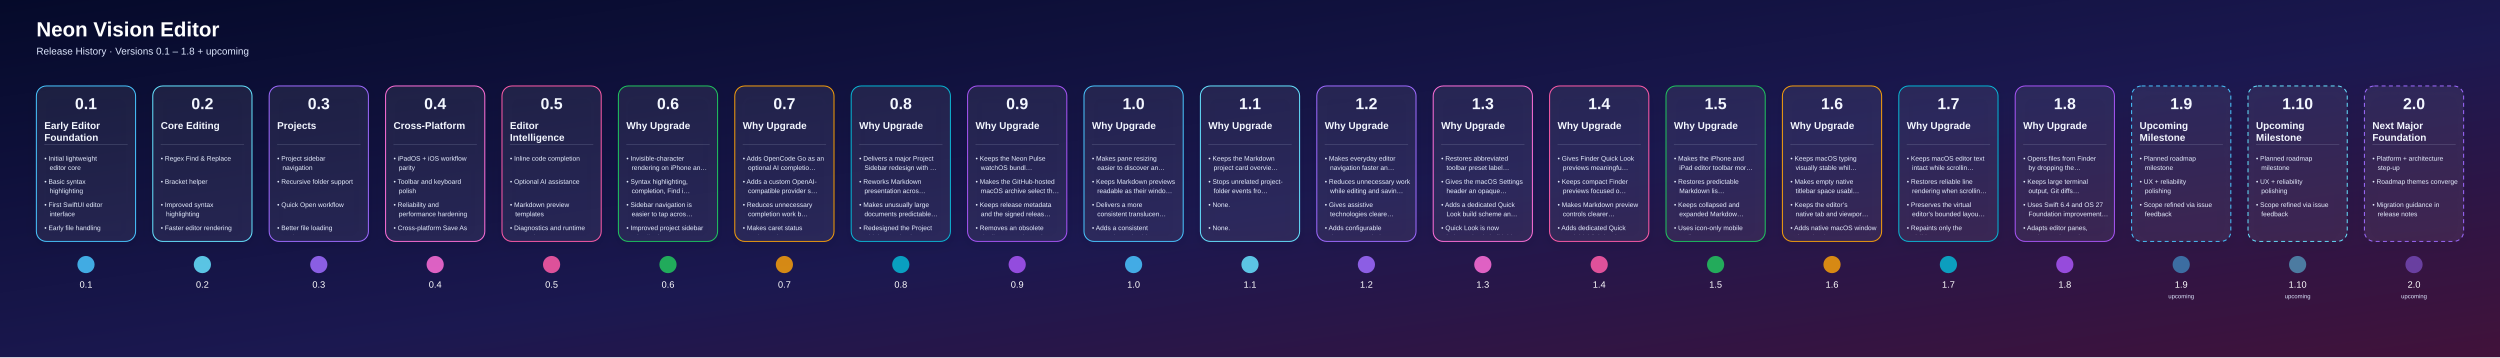
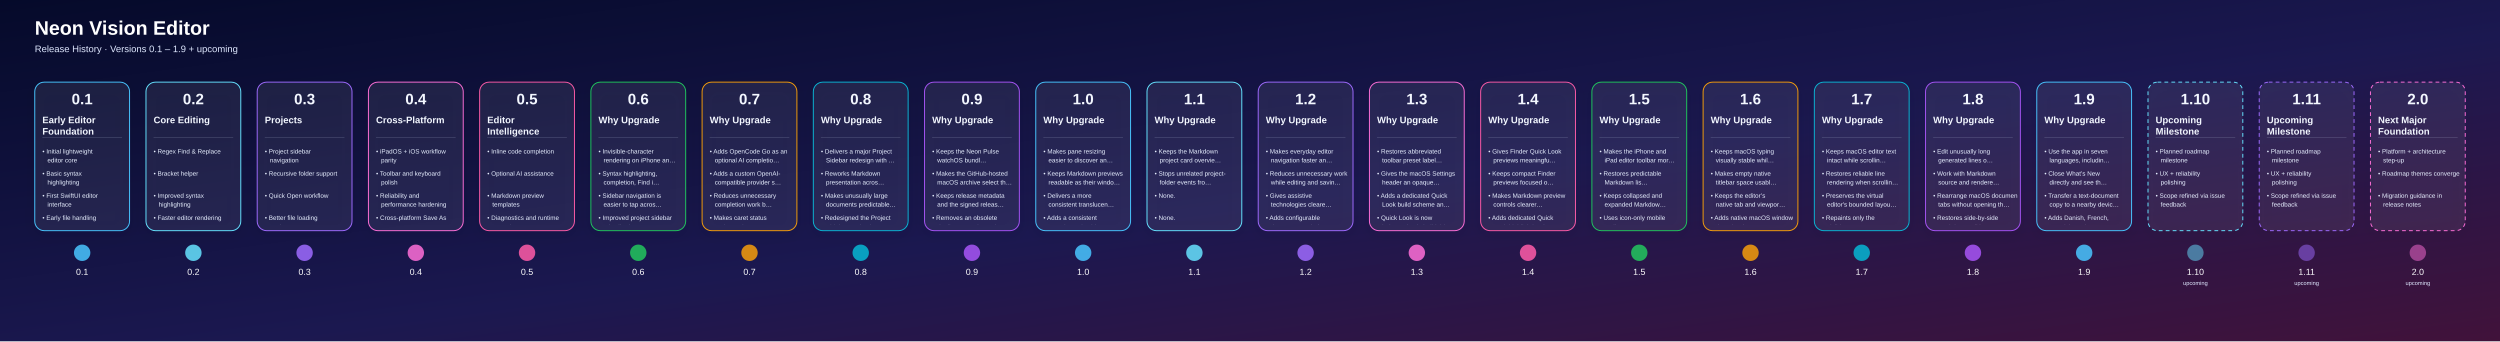
- <svg xmlns="http://www.w3.org/2000/svg" width="7560" height="1080" viewBox="0 0 7560 1080">
+ <svg xmlns="http://www.w3.org/2000/svg" width="7912" height="1080" viewBox="0 0 7912 1080">
  <defs>
    <linearGradient id="bg" x1="0" y1="0" x2="1" y2="1">
      <stop offset="0%" stop-color="#050A2A" />
      <stop offset="55%" stop-color="#1B1850" />
      <stop offset="100%" stop-color="#41123A" />
    </linearGradient>
    <linearGradient id="lineGrad" x1="0" y1="0" x2="1" y2="0">
      <stop offset="0%" stop-color="#4DD9FF" />
      <stop offset="50%" stop-color="#9D63FF" />
      <stop offset="100%" stop-color="#FF689A" />
    </linearGradient>
    <filter id="shadow" x="-20%" y="-20%" width="140%" height="160%">
      <feDropShadow dx="0" dy="12" stdDeviation="18" flood-color="#000000" flood-opacity="0.35" />
    </filter>
    <clipPath id="cardClip0">
      <rect x="120.0" y="356" width="280" height="354" rx="20" />
    </clipPath>
    <clipPath id="cardClip1">
      <rect x="472.0" y="356" width="280" height="354" rx="20" />
    </clipPath>
    <clipPath id="cardClip2">
      <rect x="824.0" y="356" width="280" height="354" rx="20" />
    </clipPath>
    <clipPath id="cardClip3">
      <rect x="1176.0" y="356" width="280" height="354" rx="20" />
    </clipPath>
    <clipPath id="cardClip4">
      <rect x="1528.0" y="356" width="280" height="354" rx="20" />
    </clipPath>
    <clipPath id="cardClip5">
      <rect x="1880.0" y="356" width="280" height="354" rx="20" />
    </clipPath>
    <clipPath id="cardClip6">
      <rect x="2232.0" y="356" width="280" height="354" rx="20" />
    </clipPath>
    <clipPath id="cardClip7">
      <rect x="2584.0" y="356" width="280" height="354" rx="20" />
    </clipPath>
    <clipPath id="cardClip8">
      <rect x="2936.0" y="356" width="280" height="354" rx="20" />
    </clipPath>
    <clipPath id="cardClip9">
      <rect x="3288.0" y="356" width="280" height="354" rx="20" />
    </clipPath>
    <clipPath id="cardClip10">
      <rect x="3640.0" y="356" width="280" height="354" rx="20" />
    </clipPath>
    <clipPath id="cardClip11">
      <rect x="3992.0" y="356" width="280" height="354" rx="20" />
    </clipPath>
    <clipPath id="cardClip12">
      <rect x="4344.0" y="356" width="280" height="354" rx="20" />
    </clipPath>
    <clipPath id="cardClip13">
      <rect x="4696.0" y="356" width="280" height="354" rx="20" />
    </clipPath>
    <clipPath id="cardClip14">
      <rect x="5048.0" y="356" width="280" height="354" rx="20" />
    </clipPath>
    <clipPath id="cardClip15">
      <rect x="5400.0" y="356" width="280" height="354" rx="20" />
    </clipPath>
    <clipPath id="cardClip16">
      <rect x="5752.0" y="356" width="280" height="354" rx="20" />
    </clipPath>
    <clipPath id="cardClip17">
      <rect x="6104.0" y="356" width="280" height="354" rx="20" />
    </clipPath>
    <clipPath id="cardClip18">
      <rect x="6456.0" y="356" width="280" height="354" rx="20" />
    </clipPath>
    <clipPath id="cardClip19">
      <rect x="6808.0" y="356" width="280" height="354" rx="20" />
    </clipPath>
    <clipPath id="cardClip20">
      <rect x="7160.0" y="356" width="280" height="354" rx="20" />
    </clipPath>
+     <clipPath id="cardClip21">
+       <rect x="7512.0" y="356" width="280" height="354" rx="20" />
+     </clipPath>
  </defs>
  <rect width="100%" height="100%" fill="url(#bg)" />
  <text x="110" y="110" fill="#FFFFFF" font-size="62" font-weight="700" font-family="Arial, Helvetica, sans-serif">Neon Vision Editor</text>
-   <text x="110" y="165" fill="#DFE8FF" font-size="30" font-family="Arial, Helvetica, sans-serif">Release History · Versions 0.1 – 1.8 + upcoming</text>
-   <line x1="180" y1="800" x2="7460" y2="800" stroke="url(#lineGrad)" stroke-width="8" stroke-linecap="round" />
+   <text x="110" y="165" fill="#DFE8FF" font-size="30" font-family="Arial, Helvetica, sans-serif">Release History · Versions 0.1 – 1.9 + upcoming</text>
+   <line x1="180" y1="800" x2="7812" y2="800" stroke="url(#lineGrad)" stroke-width="8" stroke-linecap="round" />
  <a href="https://github.com/h3pdesign/Neon-Vision-Editor/releases/tag/v0.1.0">
    <g filter="url(#shadow)">
      <rect x="110.0" y="260" width="300" height="470" rx="30" fill="rgba(255,255,255,0.06)" stroke="#49C6FF" stroke-width="3" />
    </g>
    <text x="260.0" y="330" text-anchor="middle" fill="#F3F7FF" font-size="48" font-weight="700" font-family="Arial, Helvetica, sans-serif">0.1</text>
    <g clip-path="url(#cardClip0)">
      <text x="134.0" y="390" fill="#F3F7FF" font-size="30" font-weight="600" font-family="Arial, Helvetica, sans-serif">Early Editor</text>
      <text x="134.0" y="426" fill="#F3F7FF" font-size="30" font-weight="600" font-family="Arial, Helvetica, sans-serif">Foundation</text>
      <line x1="134.0" y1="436" x2="386.0" y2="436" stroke="#DBE6FF" stroke-opacity="0.4" />
      <text x="134.0" y="486" fill="#E7EFFF" font-size="20" font-family="Arial, Helvetica, sans-serif">• Initial lightweight</text>
      <text x="150.0" y="514" fill="#E7EFFF" font-size="20" font-family="Arial, Helvetica, sans-serif">editor core</text>
      <text x="134.0" y="556" fill="#E7EFFF" font-size="20" font-family="Arial, Helvetica, sans-serif">• Basic syntax</text>
      <text x="150.0" y="584" fill="#E7EFFF" font-size="20" font-family="Arial, Helvetica, sans-serif">highlighting</text>
      <text x="134.0" y="626" fill="#E7EFFF" font-size="20" font-family="Arial, Helvetica, sans-serif">• First SwiftUI editor</text>
      <text x="150.0" y="654" fill="#E7EFFF" font-size="20" font-family="Arial, Helvetica, sans-serif">interface</text>
      <text x="134.0" y="696" fill="#E7EFFF" font-size="20" font-family="Arial, Helvetica, sans-serif">• Early file handling</text>
    </g>
    <circle cx="260.0" cy="800" r="26" fill="#49C6FF" fill-opacity="0.85" />
    <text x="260.0" y="870" text-anchor="middle" fill="#FFFFFF" font-size="28" font-family="Arial, Helvetica, sans-serif">0.1</text>
  </a>
  <a href="https://github.com/h3pdesign/Neon-Vision-Editor/releases/tag/v0.2.0">
    <g filter="url(#shadow)">
      <rect x="462.0" y="260" width="300" height="470" rx="30" fill="rgba(255,255,255,0.06)" stroke="#66E3FF" stroke-width="3" />
    </g>
    <text x="612.0" y="330" text-anchor="middle" fill="#F3F7FF" font-size="48" font-weight="700" font-family="Arial, Helvetica, sans-serif">0.2</text>
    <g clip-path="url(#cardClip1)">
      <text x="486.0" y="390" fill="#F3F7FF" font-size="30" font-weight="600" font-family="Arial, Helvetica, sans-serif">Core Editing</text>
      <line x1="486.0" y1="436" x2="738.0" y2="436" stroke="#DBE6FF" stroke-opacity="0.4" />
      <text x="486.0" y="486" fill="#E7EFFF" font-size="20" font-family="Arial, Helvetica, sans-serif">• Regex Find &amp; Replace</text>
      <text x="486.0" y="556" fill="#E7EFFF" font-size="20" font-family="Arial, Helvetica, sans-serif">• Bracket helper</text>
      <text x="486.0" y="626" fill="#E7EFFF" font-size="20" font-family="Arial, Helvetica, sans-serif">• Improved syntax</text>
      <text x="502.0" y="654" fill="#E7EFFF" font-size="20" font-family="Arial, Helvetica, sans-serif">highlighting</text>
      <text x="486.0" y="696" fill="#E7EFFF" font-size="20" font-family="Arial, Helvetica, sans-serif">• Faster editor rendering</text>
    </g>
    <circle cx="612.0" cy="800" r="26" fill="#66E3FF" fill-opacity="0.85" />
    <text x="612.0" y="870" text-anchor="middle" fill="#FFFFFF" font-size="28" font-family="Arial, Helvetica, sans-serif">0.2</text>
  </a>
  <a href="https://github.com/h3pdesign/Neon-Vision-Editor/releases/tag/v0.3.0">
    <g filter="url(#shadow)">
      <rect x="814.0" y="260" width="300" height="470" rx="30" fill="rgba(255,255,255,0.06)" stroke="#9F6BFF" stroke-width="3" />
    </g>
    <text x="964.0" y="330" text-anchor="middle" fill="#F3F7FF" font-size="48" font-weight="700" font-family="Arial, Helvetica, sans-serif">0.3</text>
    <g clip-path="url(#cardClip2)">
      <text x="838.0" y="390" fill="#F3F7FF" font-size="30" font-weight="600" font-family="Arial, Helvetica, sans-serif">Projects</text>
      <line x1="838.0" y1="436" x2="1090.0" y2="436" stroke="#DBE6FF" stroke-opacity="0.4" />
      <text x="838.0" y="486" fill="#E7EFFF" font-size="20" font-family="Arial, Helvetica, sans-serif">• Project sidebar</text>
      <text x="854.0" y="514" fill="#E7EFFF" font-size="20" font-family="Arial, Helvetica, sans-serif">navigation</text>
      <text x="838.0" y="556" fill="#E7EFFF" font-size="20" font-family="Arial, Helvetica, sans-serif">• Recursive folder support</text>
      <text x="838.0" y="626" fill="#E7EFFF" font-size="20" font-family="Arial, Helvetica, sans-serif">• Quick Open workflow</text>
      <text x="838.0" y="696" fill="#E7EFFF" font-size="20" font-family="Arial, Helvetica, sans-serif">• Better file loading</text>
      <text x="854.0" y="724" fill="#E7EFFF" font-size="20" font-family="Arial, Helvetica, sans-serif">performance</text>
    </g>
    <circle cx="964.0" cy="800" r="26" fill="#9F6BFF" fill-opacity="0.85" />
    <text x="964.0" y="870" text-anchor="middle" fill="#FFFFFF" font-size="28" font-family="Arial, Helvetica, sans-serif">0.3</text>
  </a>
  <a href="https://github.com/h3pdesign/Neon-Vision-Editor/releases/tag/v0.4.0">
    <g filter="url(#shadow)">
      <rect x="1166.0" y="260" width="300" height="470" rx="30" fill="rgba(255,255,255,0.06)" stroke="#FF6FD8" stroke-width="3" />
    </g>
    <text x="1316.0" y="330" text-anchor="middle" fill="#F3F7FF" font-size="48" font-weight="700" font-family="Arial, Helvetica, sans-serif">0.4</text>
    <g clip-path="url(#cardClip3)">
      <text x="1190.0" y="390" fill="#F3F7FF" font-size="30" font-weight="600" font-family="Arial, Helvetica, sans-serif">Cross-Platform</text>
      <line x1="1190.0" y1="436" x2="1442.0" y2="436" stroke="#DBE6FF" stroke-opacity="0.4" />
      <text x="1190.0" y="486" fill="#E7EFFF" font-size="20" font-family="Arial, Helvetica, sans-serif">• iPadOS + iOS workflow</text>
      <text x="1206.0" y="514" fill="#E7EFFF" font-size="20" font-family="Arial, Helvetica, sans-serif">parity</text>
      <text x="1190.0" y="556" fill="#E7EFFF" font-size="20" font-family="Arial, Helvetica, sans-serif">• Toolbar and keyboard</text>
      <text x="1206.0" y="584" fill="#E7EFFF" font-size="20" font-family="Arial, Helvetica, sans-serif">polish</text>
      <text x="1190.0" y="626" fill="#E7EFFF" font-size="20" font-family="Arial, Helvetica, sans-serif">• Reliability and</text>
      <text x="1206.0" y="654" fill="#E7EFFF" font-size="20" font-family="Arial, Helvetica, sans-serif">performance hardening</text>
      <text x="1190.0" y="696" fill="#E7EFFF" font-size="20" font-family="Arial, Helvetica, sans-serif">• Cross-platform Save As</text>
      <text x="1206.0" y="724" fill="#E7EFFF" font-size="20" font-family="Arial, Helvetica, sans-serif">support</text>
    </g>
    <circle cx="1316.0" cy="800" r="26" fill="#FF6FD8" fill-opacity="0.85" />
    <text x="1316.0" y="870" text-anchor="middle" fill="#FFFFFF" font-size="28" font-family="Arial, Helvetica, sans-serif">0.4</text>
  </a>
  <a href="https://github.com/h3pdesign/Neon-Vision-Editor/releases/tag/v0.5.0">
    <g filter="url(#shadow)">
      <rect x="1518.0" y="260" width="300" height="470" rx="30" fill="rgba(255,255,255,0.06)" stroke="#FF5CA8" stroke-width="3" />
    </g>
    <text x="1668.0" y="330" text-anchor="middle" fill="#F3F7FF" font-size="48" font-weight="700" font-family="Arial, Helvetica, sans-serif">0.5</text>
    <g clip-path="url(#cardClip4)">
      <text x="1542.0" y="390" fill="#F3F7FF" font-size="30" font-weight="600" font-family="Arial, Helvetica, sans-serif">Editor</text>
      <text x="1542.0" y="426" fill="#F3F7FF" font-size="30" font-weight="600" font-family="Arial, Helvetica, sans-serif">Intelligence</text>
      <line x1="1542.0" y1="436" x2="1794.0" y2="436" stroke="#DBE6FF" stroke-opacity="0.4" />
      <text x="1542.0" y="486" fill="#E7EFFF" font-size="20" font-family="Arial, Helvetica, sans-serif">• Inline code completion</text>
      <text x="1542.0" y="556" fill="#E7EFFF" font-size="20" font-family="Arial, Helvetica, sans-serif">• Optional AI assistance</text>
      <text x="1542.0" y="626" fill="#E7EFFF" font-size="20" font-family="Arial, Helvetica, sans-serif">• Markdown preview</text>
      <text x="1558.0" y="654" fill="#E7EFFF" font-size="20" font-family="Arial, Helvetica, sans-serif">templates</text>
      <text x="1542.0" y="696" fill="#E7EFFF" font-size="20" font-family="Arial, Helvetica, sans-serif">• Diagnostics and runtime</text>
      <text x="1558.0" y="724" fill="#E7EFFF" font-size="20" font-family="Arial, Helvetica, sans-serif">controls</text>
    </g>
    <circle cx="1668.0" cy="800" r="26" fill="#FF5CA8" fill-opacity="0.85" />
    <text x="1668.0" y="870" text-anchor="middle" fill="#FFFFFF" font-size="28" font-family="Arial, Helvetica, sans-serif">0.5</text>
  </a>
  <a href="https://github.com/h3pdesign/Neon-Vision-Editor/releases/tag/v0.6.9">
    <g filter="url(#shadow)">
      <rect x="1870.0" y="260" width="300" height="470" rx="30" fill="rgba(255,255,255,0.06)" stroke="#22C55E" stroke-width="3" />
    </g>
    <text x="2020.0" y="330" text-anchor="middle" fill="#F3F7FF" font-size="48" font-weight="700" font-family="Arial, Helvetica, sans-serif">0.6</text>
    <g clip-path="url(#cardClip5)">
      <text x="1894.0" y="390" fill="#F3F7FF" font-size="30" font-weight="600" font-family="Arial, Helvetica, sans-serif">Why Upgrade</text>
      <line x1="1894.0" y1="436" x2="2146.0" y2="436" stroke="#DBE6FF" stroke-opacity="0.4" />
      <text x="1894.0" y="486" fill="#E7EFFF" font-size="20" font-family="Arial, Helvetica, sans-serif">• Invisible-character</text>
      <text x="1910.0" y="514" fill="#E7EFFF" font-size="20" font-family="Arial, Helvetica, sans-serif">rendering on iPhone an…</text>
      <text x="1894.0" y="556" fill="#E7EFFF" font-size="20" font-family="Arial, Helvetica, sans-serif">• Syntax highlighting,</text>
      <text x="1910.0" y="584" fill="#E7EFFF" font-size="20" font-family="Arial, Helvetica, sans-serif">completion, Find i…</text>
      <text x="1894.0" y="626" fill="#E7EFFF" font-size="20" font-family="Arial, Helvetica, sans-serif">• Sidebar navigation is</text>
      <text x="1910.0" y="654" fill="#E7EFFF" font-size="20" font-family="Arial, Helvetica, sans-serif">easier to tap acros…</text>
      <text x="1894.0" y="696" fill="#E7EFFF" font-size="20" font-family="Arial, Helvetica, sans-serif">• Improved project sidebar</text>
      <text x="1910.0" y="724" fill="#E7EFFF" font-size="20" font-family="Arial, Helvetica, sans-serif">tab affordance acros…</text>
    </g>
    <circle cx="2020.0" cy="800" r="26" fill="#22C55E" fill-opacity="0.85" />
    <text x="2020.0" y="870" text-anchor="middle" fill="#FFFFFF" font-size="28" font-family="Arial, Helvetica, sans-serif">0.6</text>
  </a>
  <a href="https://github.com/h3pdesign/Neon-Vision-Editor/releases/tag/v0.7.9">
    <g filter="url(#shadow)">
      <rect x="2222.0" y="260" width="300" height="470" rx="30" fill="rgba(255,255,255,0.06)" stroke="#F59E0B" stroke-width="3" />
    </g>
    <text x="2372.0" y="330" text-anchor="middle" fill="#F3F7FF" font-size="48" font-weight="700" font-family="Arial, Helvetica, sans-serif">0.7</text>
    <g clip-path="url(#cardClip6)">
      <text x="2246.0" y="390" fill="#F3F7FF" font-size="30" font-weight="600" font-family="Arial, Helvetica, sans-serif">Why Upgrade</text>
      <line x1="2246.0" y1="436" x2="2498.0" y2="436" stroke="#DBE6FF" stroke-opacity="0.4" />
      <text x="2246.0" y="486" fill="#E7EFFF" font-size="20" font-family="Arial, Helvetica, sans-serif">• Adds OpenCode Go as an</text>
      <text x="2262.0" y="514" fill="#E7EFFF" font-size="20" font-family="Arial, Helvetica, sans-serif">optional AI completio…</text>
      <text x="2246.0" y="556" fill="#E7EFFF" font-size="20" font-family="Arial, Helvetica, sans-serif">• Adds a custom OpenAI-</text>
      <text x="2262.0" y="584" fill="#E7EFFF" font-size="20" font-family="Arial, Helvetica, sans-serif">compatible provider s…</text>
      <text x="2246.0" y="626" fill="#E7EFFF" font-size="20" font-family="Arial, Helvetica, sans-serif">• Reduces unnecessary</text>
      <text x="2262.0" y="654" fill="#E7EFFF" font-size="20" font-family="Arial, Helvetica, sans-serif">completion work b…</text>
      <text x="2246.0" y="696" fill="#E7EFFF" font-size="20" font-family="Arial, Helvetica, sans-serif">• Makes caret status</text>
      <text x="2262.0" y="724" fill="#E7EFFF" font-size="20" font-family="Arial, Helvetica, sans-serif">updates cheaper acros…</text>
    </g>
    <circle cx="2372.0" cy="800" r="26" fill="#F59E0B" fill-opacity="0.85" />
    <text x="2372.0" y="870" text-anchor="middle" fill="#FFFFFF" font-size="28" font-family="Arial, Helvetica, sans-serif">0.7</text>
  </a>
  <a href="https://github.com/h3pdesign/Neon-Vision-Editor/releases/tag/v0.8.9">
    <g filter="url(#shadow)">
      <rect x="2574.0" y="260" width="300" height="470" rx="30" fill="rgba(255,255,255,0.06)" stroke="#06B6D4" stroke-width="3" />
    </g>
    <text x="2724.0" y="330" text-anchor="middle" fill="#F3F7FF" font-size="48" font-weight="700" font-family="Arial, Helvetica, sans-serif">0.8</text>
    <g clip-path="url(#cardClip7)">
      <text x="2598.0" y="390" fill="#F3F7FF" font-size="30" font-weight="600" font-family="Arial, Helvetica, sans-serif">Why Upgrade</text>
      <line x1="2598.0" y1="436" x2="2850.0" y2="436" stroke="#DBE6FF" stroke-opacity="0.4" />
      <text x="2598.0" y="486" fill="#E7EFFF" font-size="20" font-family="Arial, Helvetica, sans-serif">• Delivers a major Project</text>
      <text x="2614.0" y="514" fill="#E7EFFF" font-size="20" font-family="Arial, Helvetica, sans-serif">Sidebar redesign with …</text>
      <text x="2598.0" y="556" fill="#E7EFFF" font-size="20" font-family="Arial, Helvetica, sans-serif">• Reworks Markdown</text>
      <text x="2614.0" y="584" fill="#E7EFFF" font-size="20" font-family="Arial, Helvetica, sans-serif">presentation acros…</text>
      <text x="2598.0" y="626" fill="#E7EFFF" font-size="20" font-family="Arial, Helvetica, sans-serif">• Makes unusually large</text>
      <text x="2614.0" y="654" fill="#E7EFFF" font-size="20" font-family="Arial, Helvetica, sans-serif">documents predictable…</text>
      <text x="2598.0" y="696" fill="#E7EFFF" font-size="20" font-family="Arial, Helvetica, sans-serif">• Redesigned the Project</text>
      <text x="2614.0" y="724" fill="#E7EFFF" font-size="20" font-family="Arial, Helvetica, sans-serif">Sidebar navigation as …</text>
    </g>
    <circle cx="2724.0" cy="800" r="26" fill="#06B6D4" fill-opacity="0.85" />
    <text x="2724.0" y="870" text-anchor="middle" fill="#FFFFFF" font-size="28" font-family="Arial, Helvetica, sans-serif">0.8</text>
  </a>
  <a href="https://github.com/h3pdesign/Neon-Vision-Editor/releases/tag/v0.9.9">
    <g filter="url(#shadow)">
      <rect x="2926.0" y="260" width="300" height="470" rx="30" fill="rgba(255,255,255,0.06)" stroke="#A855F7" stroke-width="3" />
    </g>
    <text x="3076.0" y="330" text-anchor="middle" fill="#F3F7FF" font-size="48" font-weight="700" font-family="Arial, Helvetica, sans-serif">0.9</text>
    <g clip-path="url(#cardClip8)">
      <text x="2950.0" y="390" fill="#F3F7FF" font-size="30" font-weight="600" font-family="Arial, Helvetica, sans-serif">Why Upgrade</text>
      <line x1="2950.0" y1="436" x2="3202.0" y2="436" stroke="#DBE6FF" stroke-opacity="0.4" />
      <text x="2950.0" y="486" fill="#E7EFFF" font-size="20" font-family="Arial, Helvetica, sans-serif">• Keeps the Neon Pulse</text>
      <text x="2966.0" y="514" fill="#E7EFFF" font-size="20" font-family="Arial, Helvetica, sans-serif">watchOS bundl…</text>
      <text x="2950.0" y="556" fill="#E7EFFF" font-size="20" font-family="Arial, Helvetica, sans-serif">• Makes the GitHub-hosted</text>
      <text x="2966.0" y="584" fill="#E7EFFF" font-size="20" font-family="Arial, Helvetica, sans-serif">macOS archive select th…</text>
      <text x="2950.0" y="626" fill="#E7EFFF" font-size="20" font-family="Arial, Helvetica, sans-serif">• Keeps release metadata</text>
      <text x="2966.0" y="654" fill="#E7EFFF" font-size="20" font-family="Arial, Helvetica, sans-serif">and the signed releas…</text>
      <text x="2950.0" y="696" fill="#E7EFFF" font-size="20" font-family="Arial, Helvetica, sans-serif">• Removes an obsolete</text>
      <text x="2966.0" y="724" fill="#E7EFFF" font-size="20" font-family="Arial, Helvetica, sans-serif">duplicate watch app ico…</text>
    </g>
    <circle cx="3076.0" cy="800" r="26" fill="#A855F7" fill-opacity="0.85" />
    <text x="3076.0" y="870" text-anchor="middle" fill="#FFFFFF" font-size="28" font-family="Arial, Helvetica, sans-serif">0.9</text>
  </a>
  <a href="https://github.com/h3pdesign/Neon-Vision-Editor/releases/tag/v1.0.2">
    <g filter="url(#shadow)">
      <rect x="3278.0" y="260" width="300" height="470" rx="30" fill="rgba(255,255,255,0.06)" stroke="#49C6FF" stroke-width="3" />
    </g>
    <text x="3428.0" y="330" text-anchor="middle" fill="#F3F7FF" font-size="48" font-weight="700" font-family="Arial, Helvetica, sans-serif">1.0</text>
    <g clip-path="url(#cardClip9)">
      <text x="3302.0" y="390" fill="#F3F7FF" font-size="30" font-weight="600" font-family="Arial, Helvetica, sans-serif">Why Upgrade</text>
      <line x1="3302.0" y1="436" x2="3554.0" y2="436" stroke="#DBE6FF" stroke-opacity="0.4" />
      <text x="3302.0" y="486" fill="#E7EFFF" font-size="20" font-family="Arial, Helvetica, sans-serif">• Makes pane resizing</text>
      <text x="3318.0" y="514" fill="#E7EFFF" font-size="20" font-family="Arial, Helvetica, sans-serif">easier to discover an…</text>
      <text x="3302.0" y="556" fill="#E7EFFF" font-size="20" font-family="Arial, Helvetica, sans-serif">• Keeps Markdown previews</text>
      <text x="3318.0" y="584" fill="#E7EFFF" font-size="20" font-family="Arial, Helvetica, sans-serif">readable as their windo…</text>
      <text x="3302.0" y="626" fill="#E7EFFF" font-size="20" font-family="Arial, Helvetica, sans-serif">• Delivers a more</text>
      <text x="3318.0" y="654" fill="#E7EFFF" font-size="20" font-family="Arial, Helvetica, sans-serif">consistent translucen…</text>
      <text x="3302.0" y="696" fill="#E7EFFF" font-size="20" font-family="Arial, Helvetica, sans-serif">• Adds a consistent</text>
      <text x="3318.0" y="724" fill="#E7EFFF" font-size="20" font-family="Arial, Helvetica, sans-serif">11-point resize hi…</text>
    </g>
    <circle cx="3428.0" cy="800" r="26" fill="#49C6FF" fill-opacity="0.85" />
    <text x="3428.0" y="870" text-anchor="middle" fill="#FFFFFF" font-size="28" font-family="Arial, Helvetica, sans-serif">1.0</text>
  </a>
  <a href="https://github.com/h3pdesign/Neon-Vision-Editor/releases/tag/v1.1.1">
    <g filter="url(#shadow)">
      <rect x="3630.0" y="260" width="300" height="470" rx="30" fill="rgba(255,255,255,0.06)" stroke="#66E3FF" stroke-width="3" />
    </g>
    <text x="3780.0" y="330" text-anchor="middle" fill="#F3F7FF" font-size="48" font-weight="700" font-family="Arial, Helvetica, sans-serif">1.1</text>
    <g clip-path="url(#cardClip10)">
      <text x="3654.0" y="390" fill="#F3F7FF" font-size="30" font-weight="600" font-family="Arial, Helvetica, sans-serif">Why Upgrade</text>
      <line x1="3654.0" y1="436" x2="3906.0" y2="436" stroke="#DBE6FF" stroke-opacity="0.4" />
      <text x="3654.0" y="486" fill="#E7EFFF" font-size="20" font-family="Arial, Helvetica, sans-serif">• Keeps the Markdown</text>
      <text x="3670.0" y="514" fill="#E7EFFF" font-size="20" font-family="Arial, Helvetica, sans-serif">project card overvie…</text>
      <text x="3654.0" y="556" fill="#E7EFFF" font-size="20" font-family="Arial, Helvetica, sans-serif">• Stops unrelated project-</text>
      <text x="3670.0" y="584" fill="#E7EFFF" font-size="20" font-family="Arial, Helvetica, sans-serif">folder events fro…</text>
      <text x="3654.0" y="626" fill="#E7EFFF" font-size="20" font-family="Arial, Helvetica, sans-serif">• None.</text>
      <text x="3654.0" y="696" fill="#E7EFFF" font-size="20" font-family="Arial, Helvetica, sans-serif">• None.</text>
    </g>
    <circle cx="3780.0" cy="800" r="26" fill="#66E3FF" fill-opacity="0.85" />
    <text x="3780.0" y="870" text-anchor="middle" fill="#FFFFFF" font-size="28" font-family="Arial, Helvetica, sans-serif">1.1</text>
  </a>
  <a href="https://github.com/h3pdesign/Neon-Vision-Editor/releases/tag/v1.2.6">
    <g filter="url(#shadow)">
      <rect x="3982.0" y="260" width="300" height="470" rx="30" fill="rgba(255,255,255,0.06)" stroke="#9F6BFF" stroke-width="3" />
    </g>
    <text x="4132.0" y="330" text-anchor="middle" fill="#F3F7FF" font-size="48" font-weight="700" font-family="Arial, Helvetica, sans-serif">1.2</text>
    <g clip-path="url(#cardClip11)">
      <text x="4006.0" y="390" fill="#F3F7FF" font-size="30" font-weight="600" font-family="Arial, Helvetica, sans-serif">Why Upgrade</text>
      <line x1="4006.0" y1="436" x2="4258.0" y2="436" stroke="#DBE6FF" stroke-opacity="0.4" />
      <text x="4006.0" y="486" fill="#E7EFFF" font-size="20" font-family="Arial, Helvetica, sans-serif">• Makes everyday editor</text>
      <text x="4022.0" y="514" fill="#E7EFFF" font-size="20" font-family="Arial, Helvetica, sans-serif">navigation faster an…</text>
      <text x="4006.0" y="556" fill="#E7EFFF" font-size="20" font-family="Arial, Helvetica, sans-serif">• Reduces unnecessary work</text>
      <text x="4022.0" y="584" fill="#E7EFFF" font-size="20" font-family="Arial, Helvetica, sans-serif">while editing and savin…</text>
      <text x="4006.0" y="626" fill="#E7EFFF" font-size="20" font-family="Arial, Helvetica, sans-serif">• Gives assistive</text>
      <text x="4022.0" y="654" fill="#E7EFFF" font-size="20" font-family="Arial, Helvetica, sans-serif">technologies cleare…</text>
      <text x="4006.0" y="696" fill="#E7EFFF" font-size="20" font-family="Arial, Helvetica, sans-serif">• Adds configurable</text>
      <text x="4022.0" y="724" fill="#E7EFFF" font-size="20" font-family="Arial, Helvetica, sans-serif">timeout controls fo…</text>
    </g>
    <circle cx="4132.0" cy="800" r="26" fill="#9F6BFF" fill-opacity="0.85" />
    <text x="4132.0" y="870" text-anchor="middle" fill="#FFFFFF" font-size="28" font-family="Arial, Helvetica, sans-serif">1.2</text>
  </a>
  <a href="https://github.com/h3pdesign/Neon-Vision-Editor/releases/tag/v1.3.6">
    <g filter="url(#shadow)">
      <rect x="4334.0" y="260" width="300" height="470" rx="30" fill="rgba(255,255,255,0.06)" stroke="#FF6FD8" stroke-width="3" />
    </g>
    <text x="4484.0" y="330" text-anchor="middle" fill="#F3F7FF" font-size="48" font-weight="700" font-family="Arial, Helvetica, sans-serif">1.3</text>
    <g clip-path="url(#cardClip12)">
      <text x="4358.0" y="390" fill="#F3F7FF" font-size="30" font-weight="600" font-family="Arial, Helvetica, sans-serif">Why Upgrade</text>
      <line x1="4358.0" y1="436" x2="4610.0" y2="436" stroke="#DBE6FF" stroke-opacity="0.4" />
      <text x="4358.0" y="486" fill="#E7EFFF" font-size="20" font-family="Arial, Helvetica, sans-serif">• Restores abbreviated</text>
      <text x="4374.0" y="514" fill="#E7EFFF" font-size="20" font-family="Arial, Helvetica, sans-serif">toolbar preset label…</text>
      <text x="4358.0" y="556" fill="#E7EFFF" font-size="20" font-family="Arial, Helvetica, sans-serif">• Gives the macOS Settings</text>
      <text x="4374.0" y="584" fill="#E7EFFF" font-size="20" font-family="Arial, Helvetica, sans-serif">header an opaque…</text>
      <text x="4358.0" y="626" fill="#E7EFFF" font-size="20" font-family="Arial, Helvetica, sans-serif">• Adds a dedicated Quick</text>
      <text x="4374.0" y="654" fill="#E7EFFF" font-size="20" font-family="Arial, Helvetica, sans-serif">Look build scheme an…</text>
      <text x="4358.0" y="696" fill="#E7EFFF" font-size="20" font-family="Arial, Helvetica, sans-serif">• Quick Look is now</text>
      <text x="4374.0" y="724" fill="#E7EFFF" font-size="20" font-family="Arial, Helvetica, sans-serif">independently buildabl…</text>
    </g>
    <circle cx="4484.0" cy="800" r="26" fill="#FF6FD8" fill-opacity="0.85" />
    <text x="4484.0" y="870" text-anchor="middle" fill="#FFFFFF" font-size="28" font-family="Arial, Helvetica, sans-serif">1.3</text>
  </a>
  <a href="https://github.com/h3pdesign/Neon-Vision-Editor/releases/tag/v1.4.6">
    <g filter="url(#shadow)">
      <rect x="4686.0" y="260" width="300" height="470" rx="30" fill="rgba(255,255,255,0.06)" stroke="#FF5CA8" stroke-width="3" />
    </g>
    <text x="4836.0" y="330" text-anchor="middle" fill="#F3F7FF" font-size="48" font-weight="700" font-family="Arial, Helvetica, sans-serif">1.4</text>
    <g clip-path="url(#cardClip13)">
      <text x="4710.0" y="390" fill="#F3F7FF" font-size="30" font-weight="600" font-family="Arial, Helvetica, sans-serif">Why Upgrade</text>
      <line x1="4710.0" y1="436" x2="4962.0" y2="436" stroke="#DBE6FF" stroke-opacity="0.4" />
      <text x="4710.0" y="486" fill="#E7EFFF" font-size="20" font-family="Arial, Helvetica, sans-serif">• Gives Finder Quick Look</text>
      <text x="4726.0" y="514" fill="#E7EFFF" font-size="20" font-family="Arial, Helvetica, sans-serif">previews meaningfu…</text>
      <text x="4710.0" y="556" fill="#E7EFFF" font-size="20" font-family="Arial, Helvetica, sans-serif">• Keeps compact Finder</text>
      <text x="4726.0" y="584" fill="#E7EFFF" font-size="20" font-family="Arial, Helvetica, sans-serif">previews focused o…</text>
      <text x="4710.0" y="626" fill="#E7EFFF" font-size="20" font-family="Arial, Helvetica, sans-serif">• Makes Markdown preview</text>
      <text x="4726.0" y="654" fill="#E7EFFF" font-size="20" font-family="Arial, Helvetica, sans-serif">controls clearer…</text>
      <text x="4710.0" y="696" fill="#E7EFFF" font-size="20" font-family="Arial, Helvetica, sans-serif">• Adds dedicated Quick</text>
      <text x="4726.0" y="724" fill="#E7EFFF" font-size="20" font-family="Arial, Helvetica, sans-serif">Look highlighting fo…</text>
    </g>
    <circle cx="4836.0" cy="800" r="26" fill="#FF5CA8" fill-opacity="0.85" />
    <text x="4836.0" y="870" text-anchor="middle" fill="#FFFFFF" font-size="28" font-family="Arial, Helvetica, sans-serif">1.4</text>
  </a>
  <a href="https://github.com/h3pdesign/Neon-Vision-Editor/releases/tag/v1.5.6">
    <g filter="url(#shadow)">
      <rect x="5038.0" y="260" width="300" height="470" rx="30" fill="rgba(255,255,255,0.06)" stroke="#22C55E" stroke-width="3" />
    </g>
    <text x="5188.0" y="330" text-anchor="middle" fill="#F3F7FF" font-size="48" font-weight="700" font-family="Arial, Helvetica, sans-serif">1.5</text>
    <g clip-path="url(#cardClip14)">
      <text x="5062.0" y="390" fill="#F3F7FF" font-size="30" font-weight="600" font-family="Arial, Helvetica, sans-serif">Why Upgrade</text>
      <line x1="5062.0" y1="436" x2="5314.0" y2="436" stroke="#DBE6FF" stroke-opacity="0.4" />
      <text x="5062.0" y="486" fill="#E7EFFF" font-size="20" font-family="Arial, Helvetica, sans-serif">• Makes the iPhone and</text>
      <text x="5078.0" y="514" fill="#E7EFFF" font-size="20" font-family="Arial, Helvetica, sans-serif">iPad editor toolbar mor…</text>
      <text x="5062.0" y="556" fill="#E7EFFF" font-size="20" font-family="Arial, Helvetica, sans-serif">• Restores predictable</text>
      <text x="5078.0" y="584" fill="#E7EFFF" font-size="20" font-family="Arial, Helvetica, sans-serif">Markdown lis…</text>
      <text x="5062.0" y="626" fill="#E7EFFF" font-size="20" font-family="Arial, Helvetica, sans-serif">• Keeps collapsed and</text>
      <text x="5078.0" y="654" fill="#E7EFFF" font-size="20" font-family="Arial, Helvetica, sans-serif">expanded Markdow…</text>
      <text x="5062.0" y="696" fill="#E7EFFF" font-size="20" font-family="Arial, Helvetica, sans-serif">• Uses icon-only mobile</text>
      <text x="5078.0" y="724" fill="#E7EFFF" font-size="20" font-family="Arial, Helvetica, sans-serif">toolbar presets an…</text>
    </g>
    <circle cx="5188.0" cy="800" r="26" fill="#22C55E" fill-opacity="0.85" />
    <text x="5188.0" y="870" text-anchor="middle" fill="#FFFFFF" font-size="28" font-family="Arial, Helvetica, sans-serif">1.5</text>
  </a>
  <a href="https://github.com/h3pdesign/Neon-Vision-Editor/releases/tag/v1.6.4">
    <g filter="url(#shadow)">
      <rect x="5390.0" y="260" width="300" height="470" rx="30" fill="rgba(255,255,255,0.06)" stroke="#F59E0B" stroke-width="3" />
    </g>
    <text x="5540.0" y="330" text-anchor="middle" fill="#F3F7FF" font-size="48" font-weight="700" font-family="Arial, Helvetica, sans-serif">1.6</text>
    <g clip-path="url(#cardClip15)">
      <text x="5414.0" y="390" fill="#F3F7FF" font-size="30" font-weight="600" font-family="Arial, Helvetica, sans-serif">Why Upgrade</text>
      <line x1="5414.0" y1="436" x2="5666.0" y2="436" stroke="#DBE6FF" stroke-opacity="0.4" />
      <text x="5414.0" y="486" fill="#E7EFFF" font-size="20" font-family="Arial, Helvetica, sans-serif">• Keeps macOS typing</text>
      <text x="5430.0" y="514" fill="#E7EFFF" font-size="20" font-family="Arial, Helvetica, sans-serif">visually stable whil…</text>
      <text x="5414.0" y="556" fill="#E7EFFF" font-size="20" font-family="Arial, Helvetica, sans-serif">• Makes empty native</text>
      <text x="5430.0" y="584" fill="#E7EFFF" font-size="20" font-family="Arial, Helvetica, sans-serif">titlebar space usabl…</text>
      <text x="5414.0" y="626" fill="#E7EFFF" font-size="20" font-family="Arial, Helvetica, sans-serif">• Keeps the editor’s</text>
      <text x="5430.0" y="654" fill="#E7EFFF" font-size="20" font-family="Arial, Helvetica, sans-serif">native tab and viewpor…</text>
      <text x="5414.0" y="696" fill="#E7EFFF" font-size="20" font-family="Arial, Helvetica, sans-serif">• Adds native macOS window</text>
      <text x="5430.0" y="724" fill="#E7EFFF" font-size="20" font-family="Arial, Helvetica, sans-serif">dragging from unuse…</text>
    </g>
    <circle cx="5540.0" cy="800" r="26" fill="#F59E0B" fill-opacity="0.85" />
    <text x="5540.0" y="870" text-anchor="middle" fill="#FFFFFF" font-size="28" font-family="Arial, Helvetica, sans-serif">1.6</text>
  </a>
  <a href="https://github.com/h3pdesign/Neon-Vision-Editor/releases/tag/v1.7.6">
    <g filter="url(#shadow)">
      <rect x="5742.0" y="260" width="300" height="470" rx="30" fill="rgba(255,255,255,0.06)" stroke="#06B6D4" stroke-width="3" />
    </g>
    <text x="5892.0" y="330" text-anchor="middle" fill="#F3F7FF" font-size="48" font-weight="700" font-family="Arial, Helvetica, sans-serif">1.7</text>
    <g clip-path="url(#cardClip16)">
      <text x="5766.0" y="390" fill="#F3F7FF" font-size="30" font-weight="600" font-family="Arial, Helvetica, sans-serif">Why Upgrade</text>
      <line x1="5766.0" y1="436" x2="6018.0" y2="436" stroke="#DBE6FF" stroke-opacity="0.4" />
      <text x="5766.0" y="486" fill="#E7EFFF" font-size="20" font-family="Arial, Helvetica, sans-serif">• Keeps macOS editor text</text>
      <text x="5782.0" y="514" fill="#E7EFFF" font-size="20" font-family="Arial, Helvetica, sans-serif">intact while scrollin…</text>
      <text x="5766.0" y="556" fill="#E7EFFF" font-size="20" font-family="Arial, Helvetica, sans-serif">• Restores reliable line</text>
      <text x="5782.0" y="584" fill="#E7EFFF" font-size="20" font-family="Arial, Helvetica, sans-serif">rendering when scrollin…</text>
      <text x="5766.0" y="626" fill="#E7EFFF" font-size="20" font-family="Arial, Helvetica, sans-serif">• Preserves the virtual</text>
      <text x="5782.0" y="654" fill="#E7EFFF" font-size="20" font-family="Arial, Helvetica, sans-serif">editor's bounded layou…</text>
      <text x="5766.0" y="696" fill="#E7EFFF" font-size="20" font-family="Arial, Helvetica, sans-serif">• Repaints only the</text>
      <text x="5782.0" y="724" fill="#E7EFFF" font-size="20" font-family="Arial, Helvetica, sans-serif">visible Core Text canva…</text>
    </g>
    <circle cx="5892.0" cy="800" r="26" fill="#06B6D4" fill-opacity="0.85" />
    <text x="5892.0" y="870" text-anchor="middle" fill="#FFFFFF" font-size="28" font-family="Arial, Helvetica, sans-serif">1.7</text>
  </a>
-   <a href="https://github.com/h3pdesign/Neon-Vision-Editor/releases/tag/v1.8.0">
+   <a href="https://github.com/h3pdesign/Neon-Vision-Editor/releases/tag/v1.8.6">
    <g filter="url(#shadow)">
      <rect x="6094.0" y="260" width="300" height="470" rx="30" fill="rgba(255,255,255,0.06)" stroke="#A855F7" stroke-width="3" />
    </g>
    <text x="6244.0" y="330" text-anchor="middle" fill="#F3F7FF" font-size="48" font-weight="700" font-family="Arial, Helvetica, sans-serif">1.8</text>
    <g clip-path="url(#cardClip17)">
      <text x="6118.0" y="390" fill="#F3F7FF" font-size="30" font-weight="600" font-family="Arial, Helvetica, sans-serif">Why Upgrade</text>
      <line x1="6118.0" y1="436" x2="6370.0" y2="436" stroke="#DBE6FF" stroke-opacity="0.4" />
-       <text x="6118.0" y="486" fill="#E7EFFF" font-size="20" font-family="Arial, Helvetica, sans-serif">• Opens files from Finder</text>
-       <text x="6134.0" y="514" fill="#E7EFFF" font-size="20" font-family="Arial, Helvetica, sans-serif">by dropping the…</text>
-       <text x="6118.0" y="556" fill="#E7EFFF" font-size="20" font-family="Arial, Helvetica, sans-serif">• Keeps large terminal</text>
-       <text x="6134.0" y="584" fill="#E7EFFF" font-size="20" font-family="Arial, Helvetica, sans-serif">output, Git diffs…</text>
-       <text x="6118.0" y="626" fill="#E7EFFF" font-size="20" font-family="Arial, Helvetica, sans-serif">• Uses Swift 6.4 and OS 27</text>
-       <text x="6134.0" y="654" fill="#E7EFFF" font-size="20" font-family="Arial, Helvetica, sans-serif">Foundation improvement…</text>
-       <text x="6118.0" y="696" fill="#E7EFFF" font-size="20" font-family="Arial, Helvetica, sans-serif">• Adapts editor panes,</text>
-       <text x="6134.0" y="724" fill="#E7EFFF" font-size="20" font-family="Arial, Helvetica, sans-serif">project tools, settings…</text>
+       <text x="6118.0" y="486" fill="#E7EFFF" font-size="20" font-family="Arial, Helvetica, sans-serif">• Edit unusually long</text>
+       <text x="6134.0" y="514" fill="#E7EFFF" font-size="20" font-family="Arial, Helvetica, sans-serif">generated lines o…</text>
+       <text x="6118.0" y="556" fill="#E7EFFF" font-size="20" font-family="Arial, Helvetica, sans-serif">• Work with Markdown</text>
+       <text x="6134.0" y="584" fill="#E7EFFF" font-size="20" font-family="Arial, Helvetica, sans-serif">source and rendere…</text>
+       <text x="6118.0" y="626" fill="#E7EFFF" font-size="20" font-family="Arial, Helvetica, sans-serif">• Rearrange macOS document</text>
+       <text x="6134.0" y="654" fill="#E7EFFF" font-size="20" font-family="Arial, Helvetica, sans-serif">tabs without opening th…</text>
+       <text x="6118.0" y="696" fill="#E7EFFF" font-size="20" font-family="Arial, Helvetica, sans-serif">• Restores side-by-side</text>
+       <text x="6134.0" y="724" fill="#E7EFFF" font-size="20" font-family="Arial, Helvetica, sans-serif">Markdown editing an…</text>
    </g>
    <circle cx="6244.0" cy="800" r="26" fill="#A855F7" fill-opacity="0.85" />
    <text x="6244.0" y="870" text-anchor="middle" fill="#FFFFFF" font-size="28" font-family="Arial, Helvetica, sans-serif">1.8</text>
  </a>
-   <a href="https://github.com/h3pdesign/Neon-Vision-Editor/issues/49">
-     <g filter="url(#shadow)">
-       <rect x="6446.0" y="260" width="300" height="470" rx="30" fill="rgba(255,255,255,0.06)" stroke="#49C6FF" stroke-width="3" stroke-dasharray="12 10" />
+   <a href="https://github.com/h3pdesign/Neon-Vision-Editor/releases/tag/v1.9.0">
+     <g filter="url(#shadow)">
+       <rect x="6446.0" y="260" width="300" height="470" rx="30" fill="rgba(255,255,255,0.06)" stroke="#49C6FF" stroke-width="3" />
    </g>
    <text x="6596.0" y="330" text-anchor="middle" fill="#F3F7FF" font-size="48" font-weight="700" font-family="Arial, Helvetica, sans-serif">1.9</text>
    <g clip-path="url(#cardClip18)">
-       <text x="6470.0" y="390" fill="#F3F7FF" font-size="30" font-weight="600" font-family="Arial, Helvetica, sans-serif">Upcoming</text>
-       <text x="6470.0" y="426" fill="#F3F7FF" font-size="30" font-weight="600" font-family="Arial, Helvetica, sans-serif">Milestone</text>
+       <text x="6470.0" y="390" fill="#F3F7FF" font-size="30" font-weight="600" font-family="Arial, Helvetica, sans-serif">Why Upgrade</text>
      <line x1="6470.0" y1="436" x2="6722.0" y2="436" stroke="#DBE6FF" stroke-opacity="0.4" />
-       <text x="6470.0" y="486" fill="#E7EFFF" font-size="20" font-family="Arial, Helvetica, sans-serif">• Planned roadmap</text>
-       <text x="6486.0" y="514" fill="#E7EFFF" font-size="20" font-family="Arial, Helvetica, sans-serif">milestone</text>
-       <text x="6470.0" y="556" fill="#E7EFFF" font-size="20" font-family="Arial, Helvetica, sans-serif">• UX + reliability</text>
-       <text x="6486.0" y="584" fill="#E7EFFF" font-size="20" font-family="Arial, Helvetica, sans-serif">polishing</text>
-       <text x="6470.0" y="626" fill="#E7EFFF" font-size="20" font-family="Arial, Helvetica, sans-serif">• Scope refined via issue</text>
-       <text x="6486.0" y="654" fill="#E7EFFF" font-size="20" font-family="Arial, Helvetica, sans-serif">feedback</text>
-     </g>
-     <circle cx="6596.0" cy="800" r="26" fill="#49C6FF" fill-opacity="0.5" stroke-dasharray="6 6" />
+       <text x="6470.0" y="486" fill="#E7EFFF" font-size="20" font-family="Arial, Helvetica, sans-serif">• Use the app in seven</text>
+       <text x="6486.0" y="514" fill="#E7EFFF" font-size="20" font-family="Arial, Helvetica, sans-serif">languages, includin…</text>
+       <text x="6470.0" y="556" fill="#E7EFFF" font-size="20" font-family="Arial, Helvetica, sans-serif">• Close What’s New</text>
+       <text x="6486.0" y="584" fill="#E7EFFF" font-size="20" font-family="Arial, Helvetica, sans-serif">directly and see th…</text>
+       <text x="6470.0" y="626" fill="#E7EFFF" font-size="20" font-family="Arial, Helvetica, sans-serif">• Transfer a text-document</text>
+       <text x="6486.0" y="654" fill="#E7EFFF" font-size="20" font-family="Arial, Helvetica, sans-serif">copy to a nearby devic…</text>
+       <text x="6470.0" y="696" fill="#E7EFFF" font-size="20" font-family="Arial, Helvetica, sans-serif">• Adds Danish, French,</text>
+       <text x="6486.0" y="724" fill="#E7EFFF" font-size="20" font-family="Arial, Helvetica, sans-serif">Spanish, and Japanes…</text>
+     </g>
+     <circle cx="6596.0" cy="800" r="26" fill="#49C6FF" fill-opacity="0.85" />
    <text x="6596.0" y="870" text-anchor="middle" fill="#FFFFFF" font-size="28" font-family="Arial, Helvetica, sans-serif">1.9</text>
-     <text x="6596.0" y="902" text-anchor="middle" fill="#DFE8FF" font-size="18" font-family="Arial, Helvetica, sans-serif">upcoming</text>
  </a>
  <a href="https://github.com/h3pdesign/Neon-Vision-Editor/issues/49">
    <g filter="url(#shadow)">
      <rect x="6798.0" y="260" width="300" height="470" rx="30" fill="rgba(255,255,255,0.06)" stroke="#66E3FF" stroke-width="3" stroke-dasharray="12 10" />
    </g>
    <text x="6948.0" y="330" text-anchor="middle" fill="#F3F7FF" font-size="48" font-weight="700" font-family="Arial, Helvetica, sans-serif">1.10</text>
    <g clip-path="url(#cardClip19)">
      <text x="6822.0" y="390" fill="#F3F7FF" font-size="30" font-weight="600" font-family="Arial, Helvetica, sans-serif">Upcoming</text>
      <text x="6822.0" y="426" fill="#F3F7FF" font-size="30" font-weight="600" font-family="Arial, Helvetica, sans-serif">Milestone</text>
      <line x1="6822.0" y1="436" x2="7074.0" y2="436" stroke="#DBE6FF" stroke-opacity="0.4" />
      <text x="6822.0" y="486" fill="#E7EFFF" font-size="20" font-family="Arial, Helvetica, sans-serif">• Planned roadmap</text>
      <text x="6838.0" y="514" fill="#E7EFFF" font-size="20" font-family="Arial, Helvetica, sans-serif">milestone</text>
      <text x="6822.0" y="556" fill="#E7EFFF" font-size="20" font-family="Arial, Helvetica, sans-serif">• UX + reliability</text>
      <text x="6838.0" y="584" fill="#E7EFFF" font-size="20" font-family="Arial, Helvetica, sans-serif">polishing</text>
      <text x="6822.0" y="626" fill="#E7EFFF" font-size="20" font-family="Arial, Helvetica, sans-serif">• Scope refined via issue</text>
      <text x="6838.0" y="654" fill="#E7EFFF" font-size="20" font-family="Arial, Helvetica, sans-serif">feedback</text>
    </g>
    <circle cx="6948.0" cy="800" r="26" fill="#66E3FF" fill-opacity="0.5" stroke-dasharray="6 6" />
    <text x="6948.0" y="870" text-anchor="middle" fill="#FFFFFF" font-size="28" font-family="Arial, Helvetica, sans-serif">1.10</text>
    <text x="6948.0" y="902" text-anchor="middle" fill="#DFE8FF" font-size="18" font-family="Arial, Helvetica, sans-serif">upcoming</text>
  </a>
  <a href="https://github.com/h3pdesign/Neon-Vision-Editor/issues/49">
    <g filter="url(#shadow)">
      <rect x="7150.0" y="260" width="300" height="470" rx="30" fill="rgba(255,255,255,0.06)" stroke="#9F6BFF" stroke-width="3" stroke-dasharray="12 10" />
    </g>
-     <text x="7300.0" y="330" text-anchor="middle" fill="#F3F7FF" font-size="48" font-weight="700" font-family="Arial, Helvetica, sans-serif">2.0</text>
+     <text x="7300.0" y="330" text-anchor="middle" fill="#F3F7FF" font-size="48" font-weight="700" font-family="Arial, Helvetica, sans-serif">1.11</text>
    <g clip-path="url(#cardClip20)">
-       <text x="7174.0" y="390" fill="#F3F7FF" font-size="30" font-weight="600" font-family="Arial, Helvetica, sans-serif">Next Major</text>
-       <text x="7174.0" y="426" fill="#F3F7FF" font-size="30" font-weight="600" font-family="Arial, Helvetica, sans-serif">Foundation</text>
+       <text x="7174.0" y="390" fill="#F3F7FF" font-size="30" font-weight="600" font-family="Arial, Helvetica, sans-serif">Upcoming</text>
+       <text x="7174.0" y="426" fill="#F3F7FF" font-size="30" font-weight="600" font-family="Arial, Helvetica, sans-serif">Milestone</text>
      <line x1="7174.0" y1="436" x2="7426.0" y2="436" stroke="#DBE6FF" stroke-opacity="0.4" />
-       <text x="7174.0" y="486" fill="#E7EFFF" font-size="20" font-family="Arial, Helvetica, sans-serif">• Platform + architecture</text>
-       <text x="7190.0" y="514" fill="#E7EFFF" font-size="20" font-family="Arial, Helvetica, sans-serif">step-up</text>
-       <text x="7174.0" y="556" fill="#E7EFFF" font-size="20" font-family="Arial, Helvetica, sans-serif">• Roadmap themes converge</text>
-       <text x="7174.0" y="626" fill="#E7EFFF" font-size="20" font-family="Arial, Helvetica, sans-serif">• Migration guidance in</text>
-       <text x="7190.0" y="654" fill="#E7EFFF" font-size="20" font-family="Arial, Helvetica, sans-serif">release notes</text>
+       <text x="7174.0" y="486" fill="#E7EFFF" font-size="20" font-family="Arial, Helvetica, sans-serif">• Planned roadmap</text>
+       <text x="7190.0" y="514" fill="#E7EFFF" font-size="20" font-family="Arial, Helvetica, sans-serif">milestone</text>
+       <text x="7174.0" y="556" fill="#E7EFFF" font-size="20" font-family="Arial, Helvetica, sans-serif">• UX + reliability</text>
+       <text x="7190.0" y="584" fill="#E7EFFF" font-size="20" font-family="Arial, Helvetica, sans-serif">polishing</text>
+       <text x="7174.0" y="626" fill="#E7EFFF" font-size="20" font-family="Arial, Helvetica, sans-serif">• Scope refined via issue</text>
+       <text x="7190.0" y="654" fill="#E7EFFF" font-size="20" font-family="Arial, Helvetica, sans-serif">feedback</text>
    </g>
    <circle cx="7300.0" cy="800" r="26" fill="#9F6BFF" fill-opacity="0.5" stroke-dasharray="6 6" />
-     <text x="7300.0" y="870" text-anchor="middle" fill="#FFFFFF" font-size="28" font-family="Arial, Helvetica, sans-serif">2.0</text>
+     <text x="7300.0" y="870" text-anchor="middle" fill="#FFFFFF" font-size="28" font-family="Arial, Helvetica, sans-serif">1.11</text>
    <text x="7300.0" y="902" text-anchor="middle" fill="#DFE8FF" font-size="18" font-family="Arial, Helvetica, sans-serif">upcoming</text>
  </a>
+   <a href="https://github.com/h3pdesign/Neon-Vision-Editor/issues/49">
+     <g filter="url(#shadow)">
+       <rect x="7502.0" y="260" width="300" height="470" rx="30" fill="rgba(255,255,255,0.06)" stroke="#FF6FD8" stroke-width="3" stroke-dasharray="12 10" />
+     </g>
+     <text x="7652.0" y="330" text-anchor="middle" fill="#F3F7FF" font-size="48" font-weight="700" font-family="Arial, Helvetica, sans-serif">2.0</text>
+     <g clip-path="url(#cardClip21)">
+       <text x="7526.0" y="390" fill="#F3F7FF" font-size="30" font-weight="600" font-family="Arial, Helvetica, sans-serif">Next Major</text>
+       <text x="7526.0" y="426" fill="#F3F7FF" font-size="30" font-weight="600" font-family="Arial, Helvetica, sans-serif">Foundation</text>
+       <line x1="7526.0" y1="436" x2="7778.0" y2="436" stroke="#DBE6FF" stroke-opacity="0.4" />
+       <text x="7526.0" y="486" fill="#E7EFFF" font-size="20" font-family="Arial, Helvetica, sans-serif">• Platform + architecture</text>
+       <text x="7542.0" y="514" fill="#E7EFFF" font-size="20" font-family="Arial, Helvetica, sans-serif">step-up</text>
+       <text x="7526.0" y="556" fill="#E7EFFF" font-size="20" font-family="Arial, Helvetica, sans-serif">• Roadmap themes converge</text>
+       <text x="7526.0" y="626" fill="#E7EFFF" font-size="20" font-family="Arial, Helvetica, sans-serif">• Migration guidance in</text>
+       <text x="7542.0" y="654" fill="#E7EFFF" font-size="20" font-family="Arial, Helvetica, sans-serif">release notes</text>
+     </g>
+     <circle cx="7652.0" cy="800" r="26" fill="#FF6FD8" fill-opacity="0.5" stroke-dasharray="6 6" />
+     <text x="7652.0" y="870" text-anchor="middle" fill="#FFFFFF" font-size="28" font-family="Arial, Helvetica, sans-serif">2.0</text>
+     <text x="7652.0" y="902" text-anchor="middle" fill="#DFE8FF" font-size="18" font-family="Arial, Helvetica, sans-serif">upcoming</text>
+   </a>
</svg>
